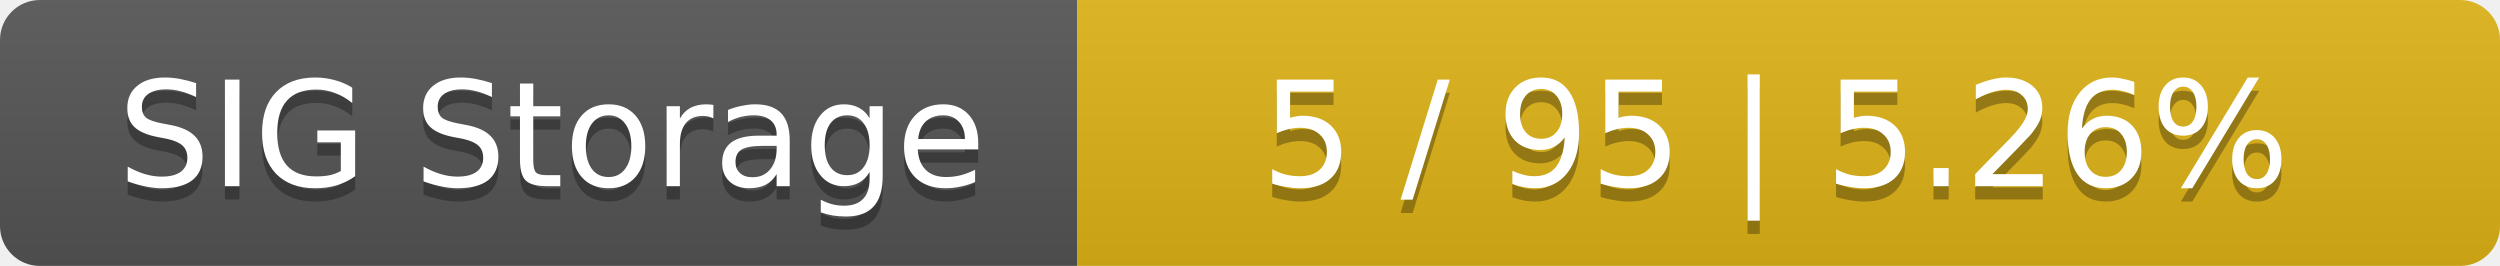
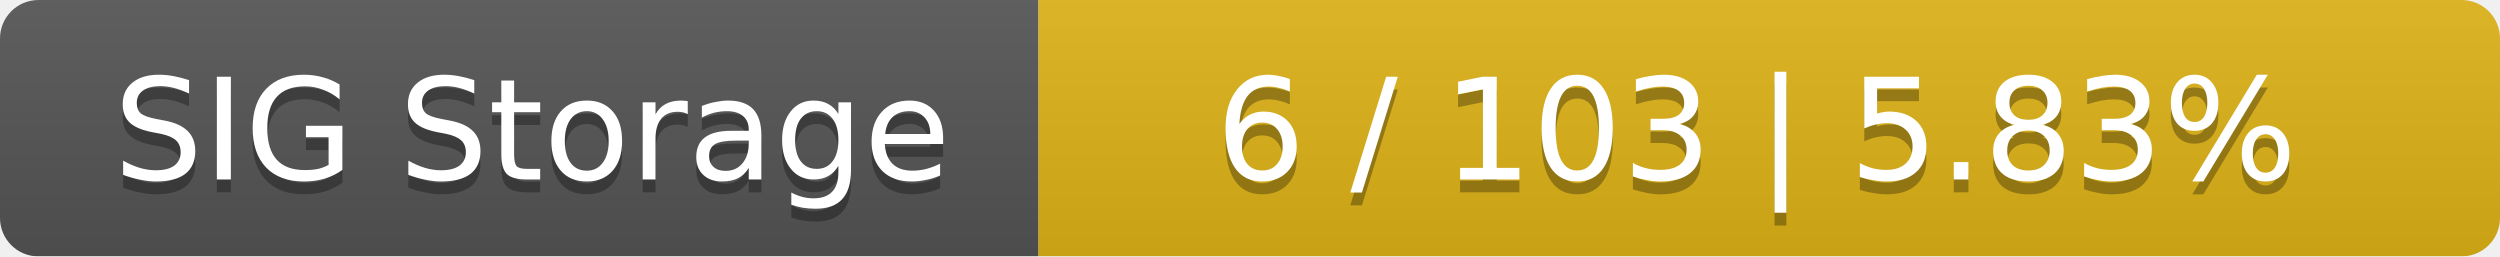
- <svg xmlns="http://www.w3.org/2000/svg" width="188" height="20">
+ <svg xmlns="http://www.w3.org/2000/svg" width="195" height="20">
  <linearGradient id="smooth" x2="0" y2="100%">
    <stop offset="0" stop-color="#bbb" stop-opacity=".1" />
    <stop offset="1" stop-opacity=".1" />
  </linearGradient>
  <mask id="round">
-     <rect width="188" height="20" rx="3" fill="#fff" />
+     <rect width="195" height="20" rx="3" fill="#fff" />
  </mask>
  <g mask="url(#round)">
    <rect width="81" height="20" fill="#555" />
-     <rect x="81" width="107" height="20" fill="#dfb317" />
-     <rect width="188" height="20" fill="url(#smooth)" />
+     <rect x="81" width="114" height="20" fill="#dfb317" />
+     <rect width="195" height="20" fill="url(#smooth)" />
  </g>
  <g fill="#fff" text-anchor="middle" font-family="DejaVu Sans,Verdana,Geneva,sans-serif" font-size="11">
    <text x="41.5" y="15" fill="#010101" fill-opacity=".3">SIG Storage</text>
    <text x="41.5" y="14">SIG Storage</text>
-     <text x="133.5" y="15" fill="#010101" fill-opacity=".3">5 / 95    |    5.26%</text>
-     <text x="133.5" y="14">5 / 95    |    5.26%</text>
+     <text x="137" y="15" fill="#010101" fill-opacity=".3">6 / 103    |    5.83%</text>
+     <text x="137" y="14">6 / 103    |    5.83%</text>
  </g>
</svg>
